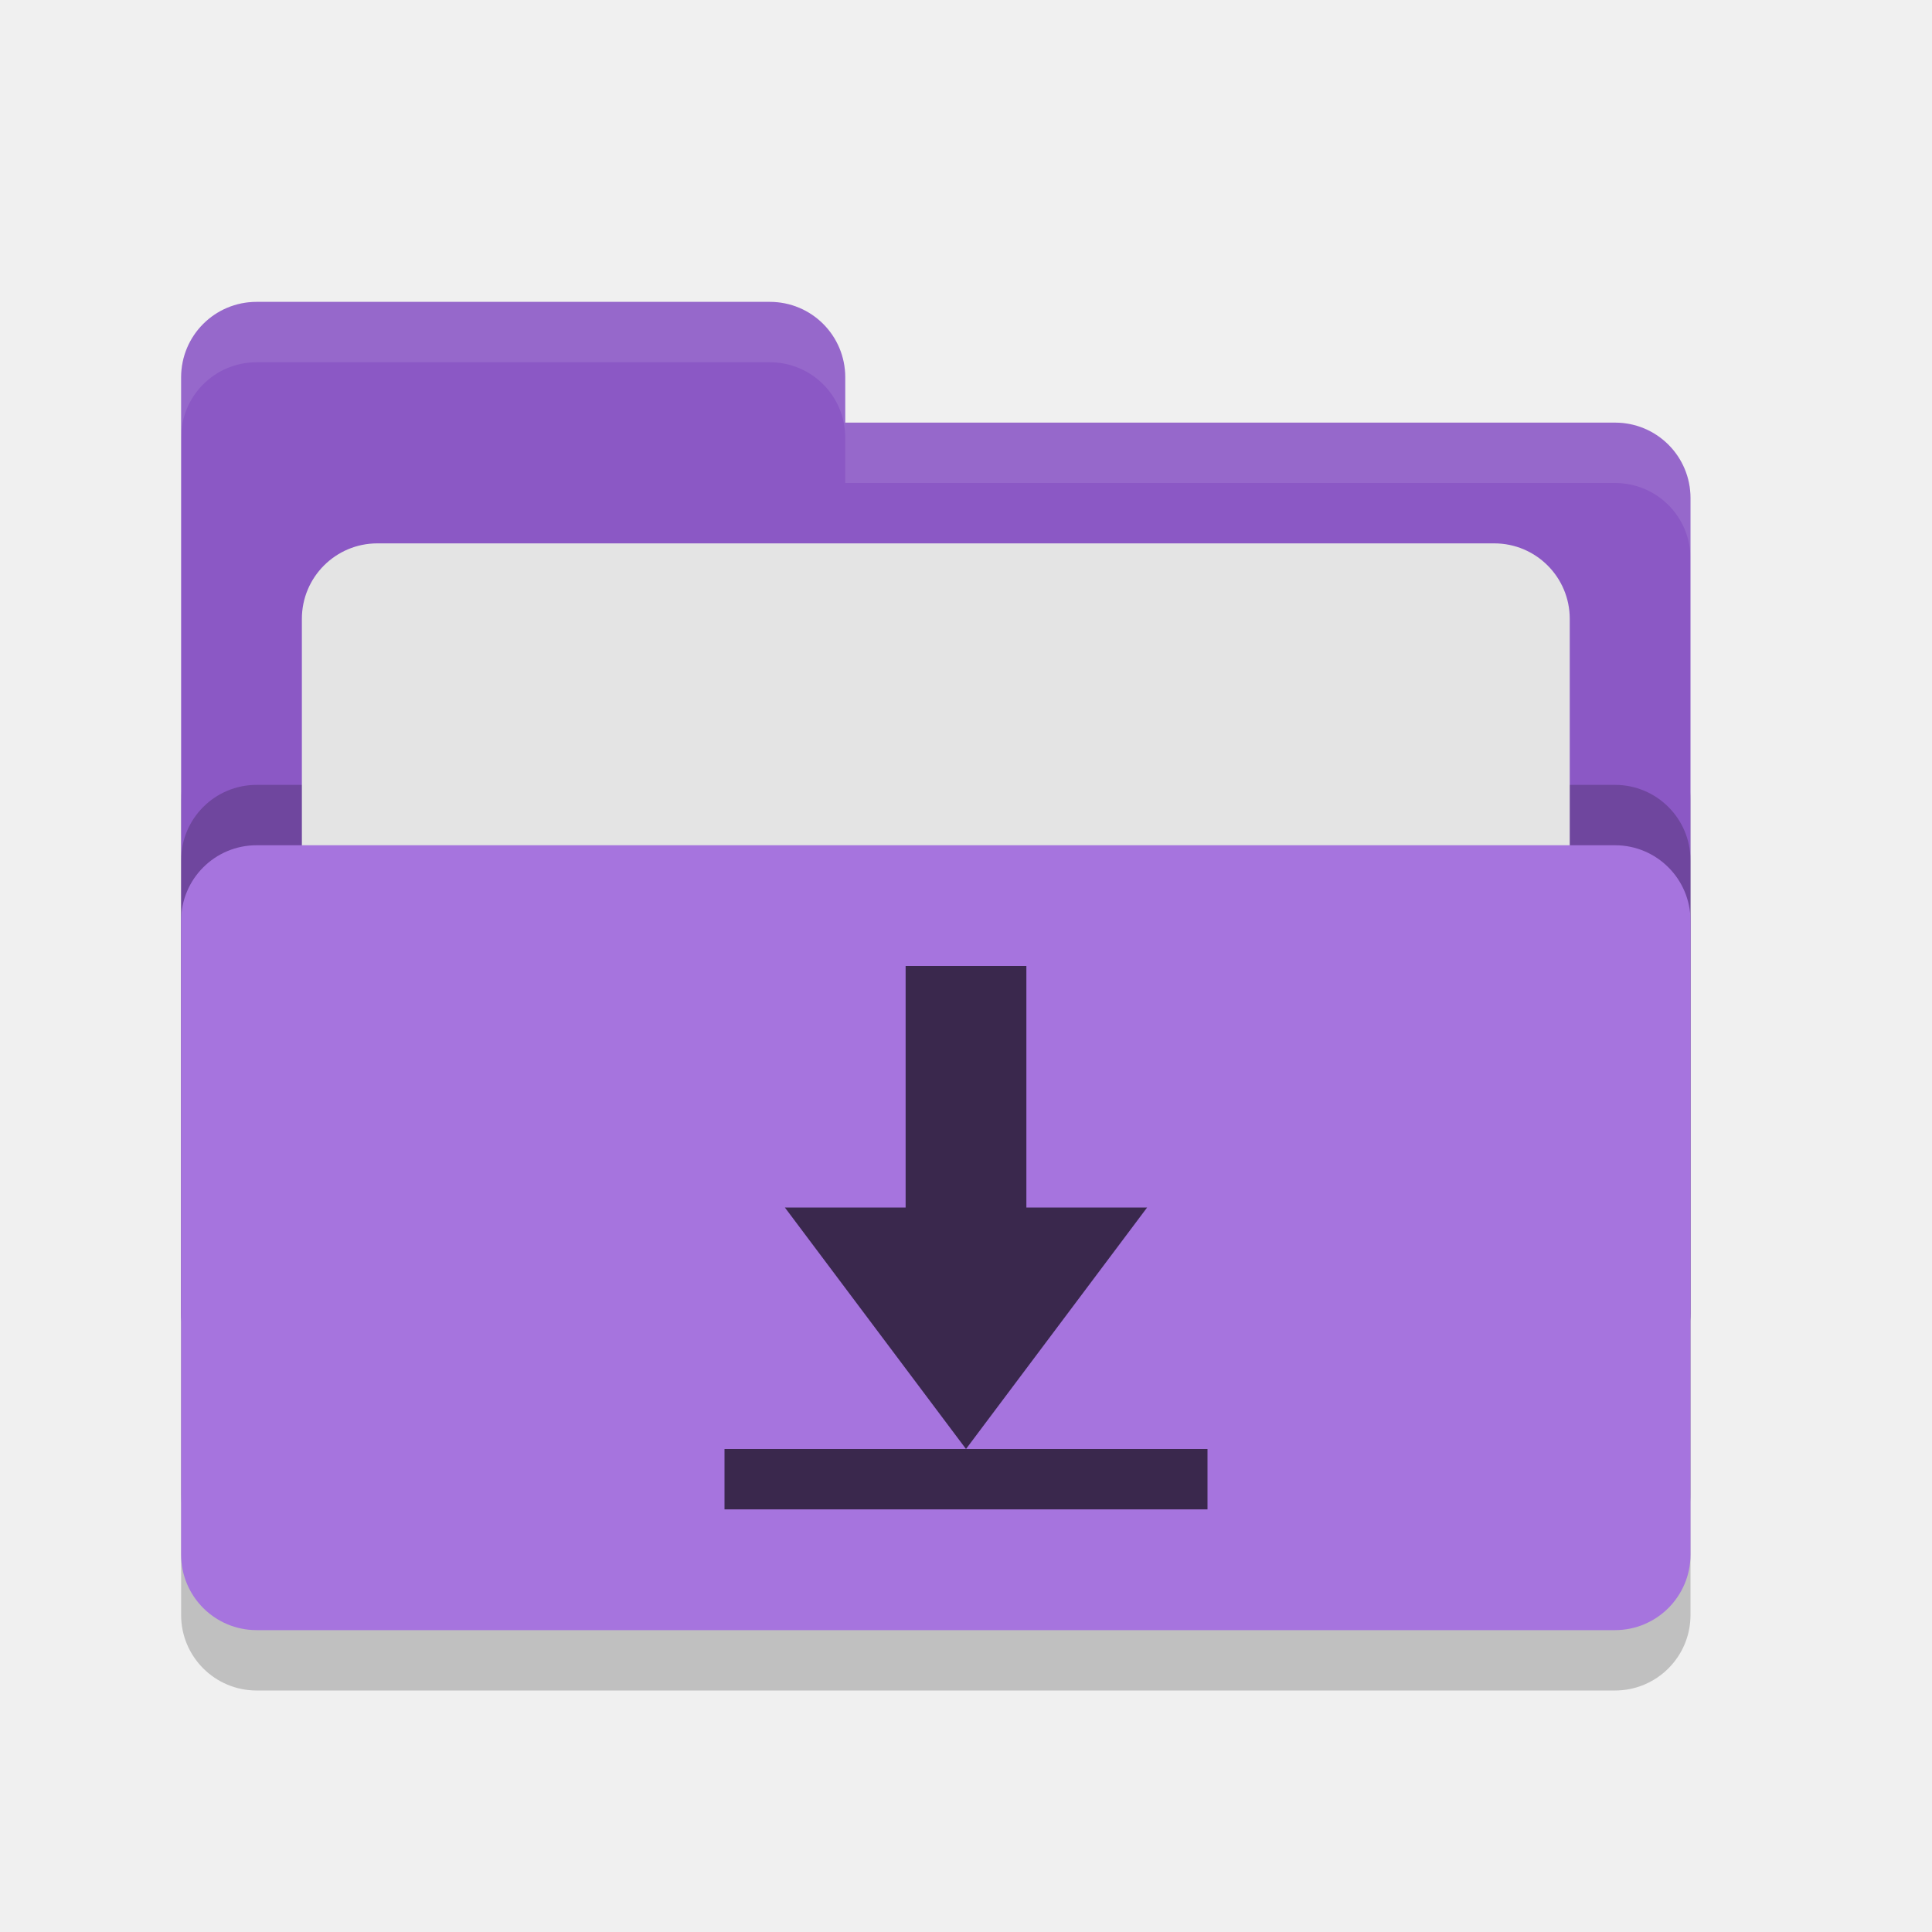
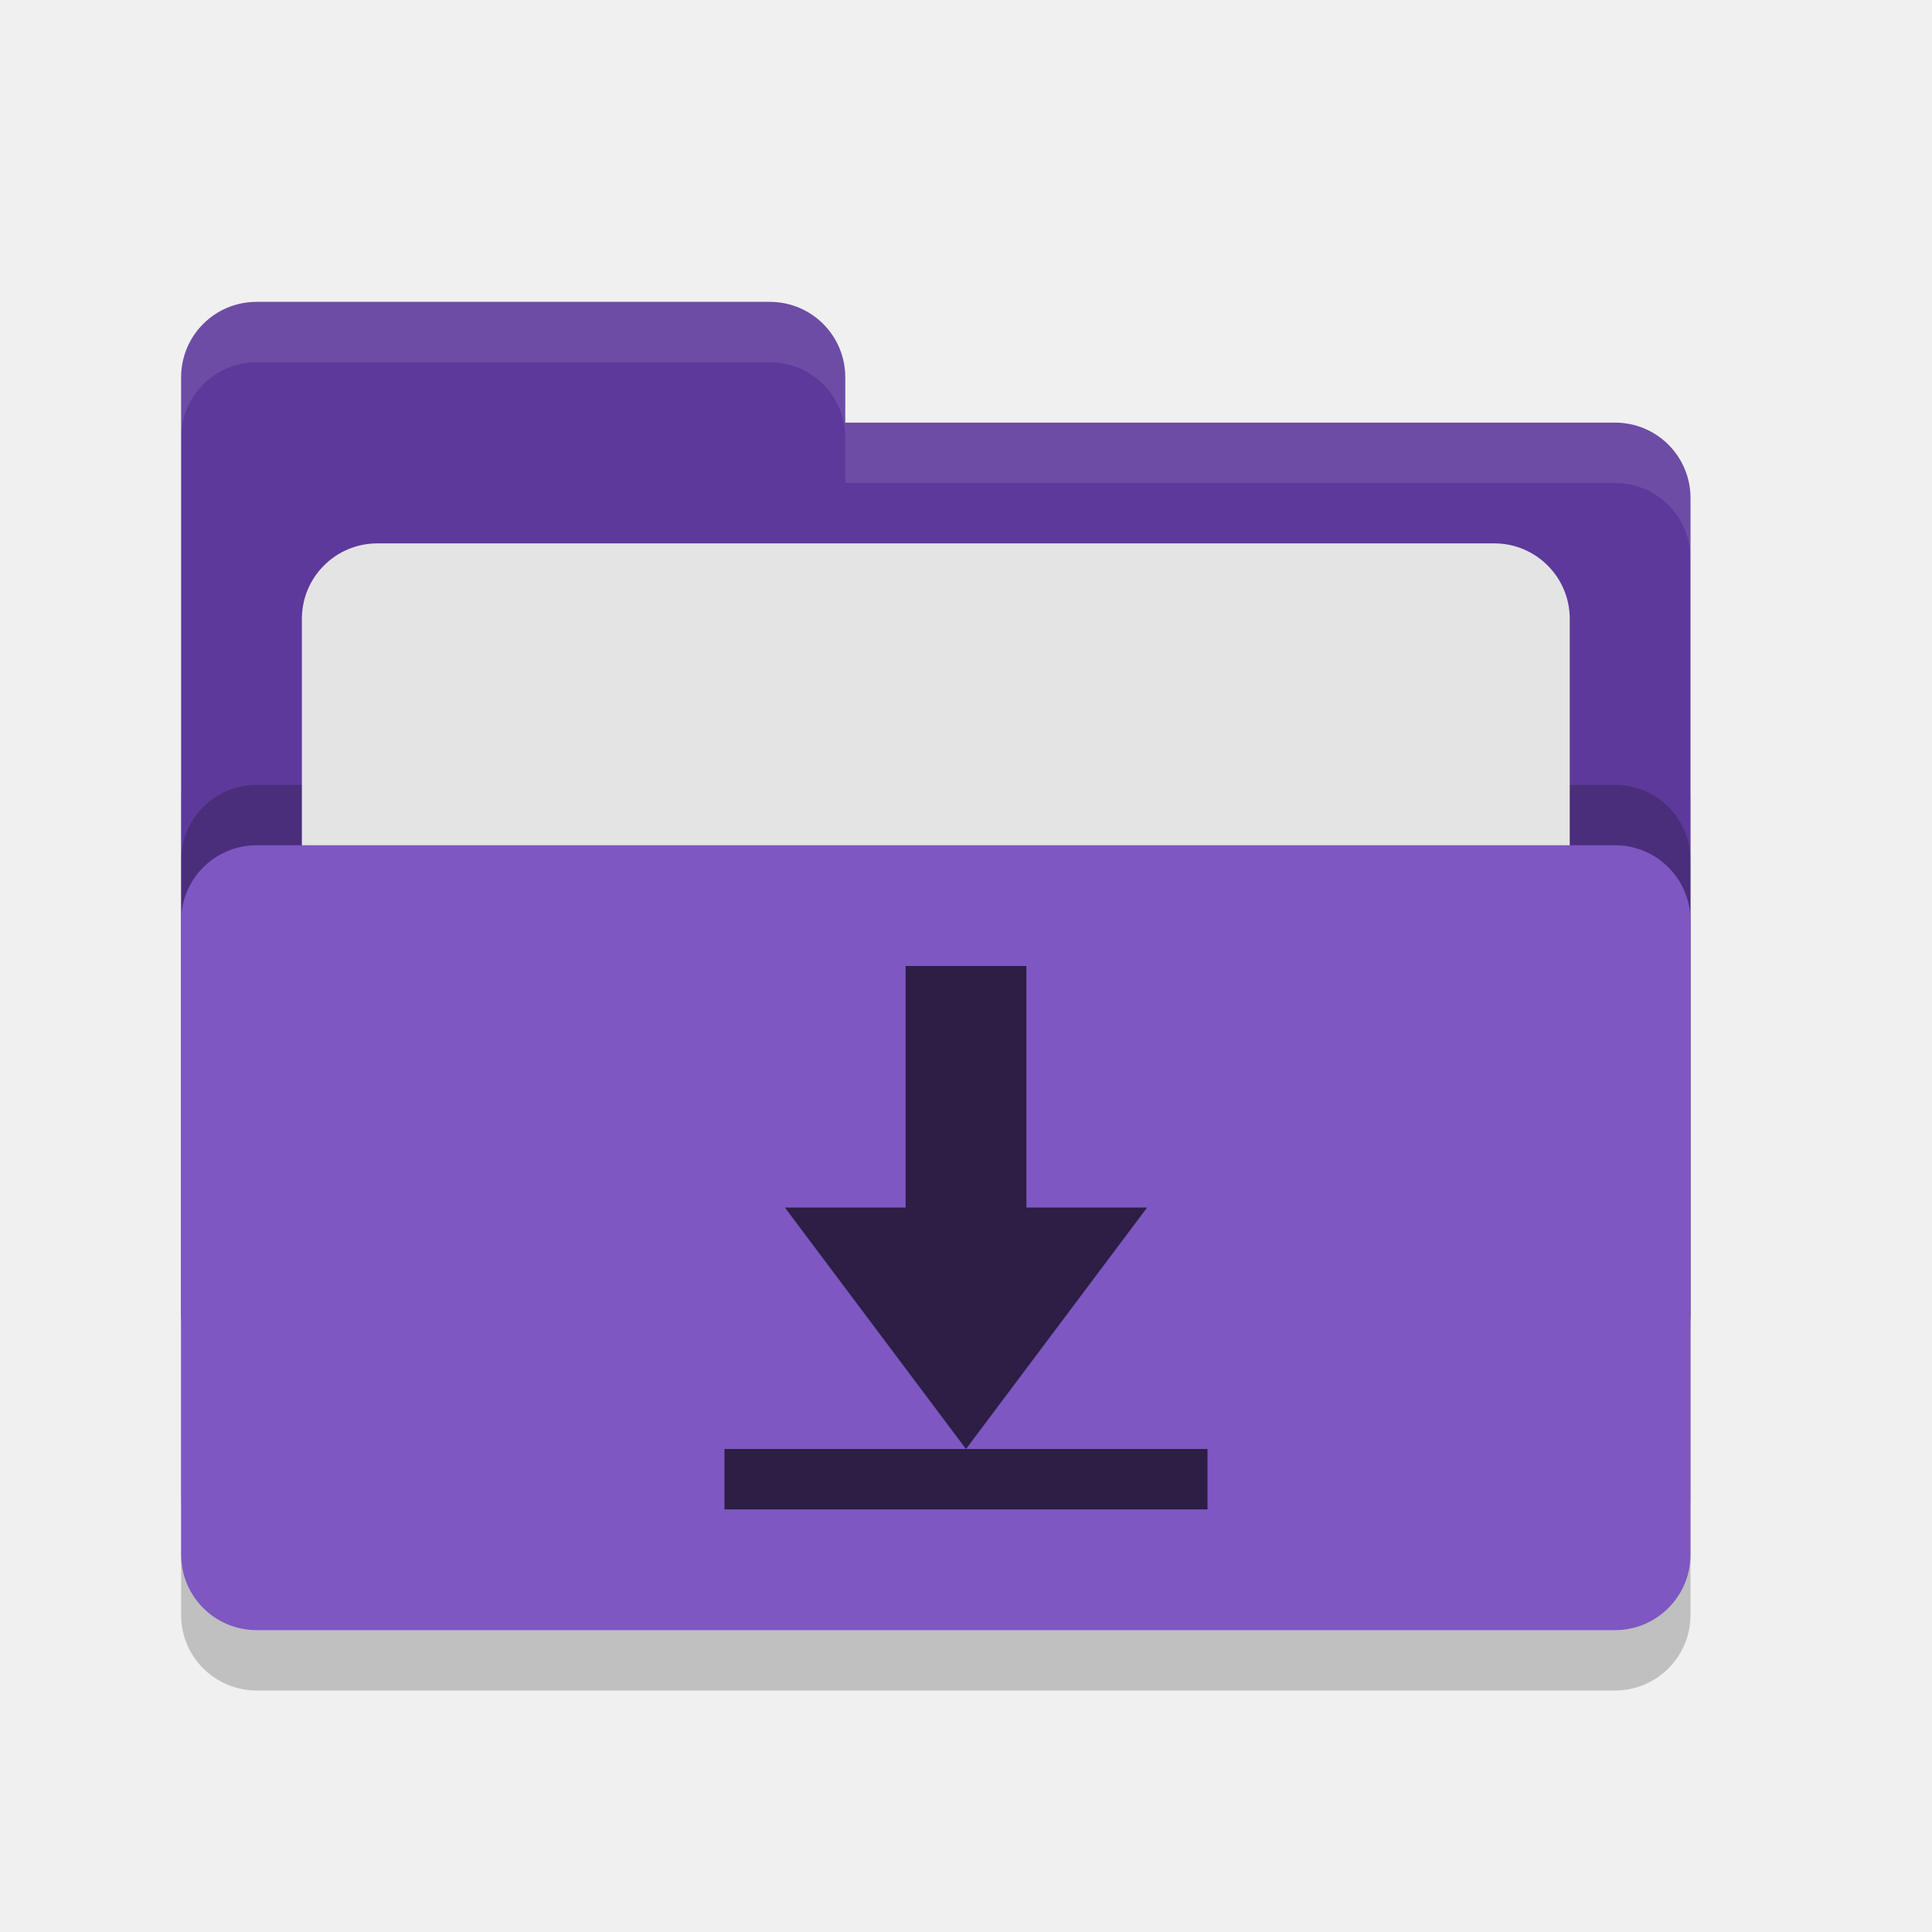
<svg xmlns="http://www.w3.org/2000/svg" width="32" height="32" version="1">
  <rect style="opacity:0.2" width="25" height="16" x="3" y="12" rx="1.25" ry="1.25" />
-   <path style="fill:#8b58c5" d="M 3,21.75 C 3,22.442 3.558,23 4.25,23 H 26.75 C 27.442,23 28,22.442 28,21.75 V 8.25 C 28,7.558 27.442,7 26.75,7 H 14 V 6.25 C 14,5.558 13.443,5 12.75,5 H 4.25 C 3.558,5 3,5.558 3,6.25" />
+   <path style="fill:#5d399b" d="M 3,21.75 C 3,22.442 3.558,23 4.25,23 H 26.75 C 27.442,23 28,22.442 28,21.75 V 8.25 C 28,7.558 27.442,7 26.75,7 H 14 V 6.25 C 14,5.558 13.443,5 12.75,5 H 4.25 C 3.558,5 3,5.558 3,6.25" />
  <rect style="opacity:0.2" width="25" height="13" x="3" y="13" rx="1.25" ry="1.25" />
  <rect style="fill:#e4e4e4" width="21" height="10" x="5" y="9" rx="1.25" ry="1.25" />
-   <rect style="fill:#a674de" width="25" height="13" x="3" y="14" rx="1.25" ry="1.25" />
+   <rect style="fill:#7e57c2" width="25" height="13" x="3" y="14" rx="1.25" ry="1.25" />
  <path style="opacity:0.1;fill:#ffffff" d="M 4.25 5 C 3.558 5 3 5.558 3 6.25 L 3 7.25 C 3 6.558 3.558 6 4.25 6 L 12.75 6 C 13.443 6 14 6.558 14 7.25 L 14 8 L 26.75 8 C 27.442 8 28 8.557 28 9.25 L 28 8.25 C 28 7.558 27.442 7 26.75 7 L 14 7 L 14 6.25 C 14 5.558 13.443 5 12.75 5 L 4.25 5 z" />
-   <path style="fill:#3a284d" d="M 15,16 V 20 H 13 L 16,24 19,20 H 17 V 16 Z M 12,24 V 25 H 20 V 24 Z" />
+   <path style="fill:#2c1e44" d="M 15,16 V 20 H 13 L 16,24 19,20 H 17 V 16 Z M 12,24 V 25 H 20 V 24 Z" />
</svg>
